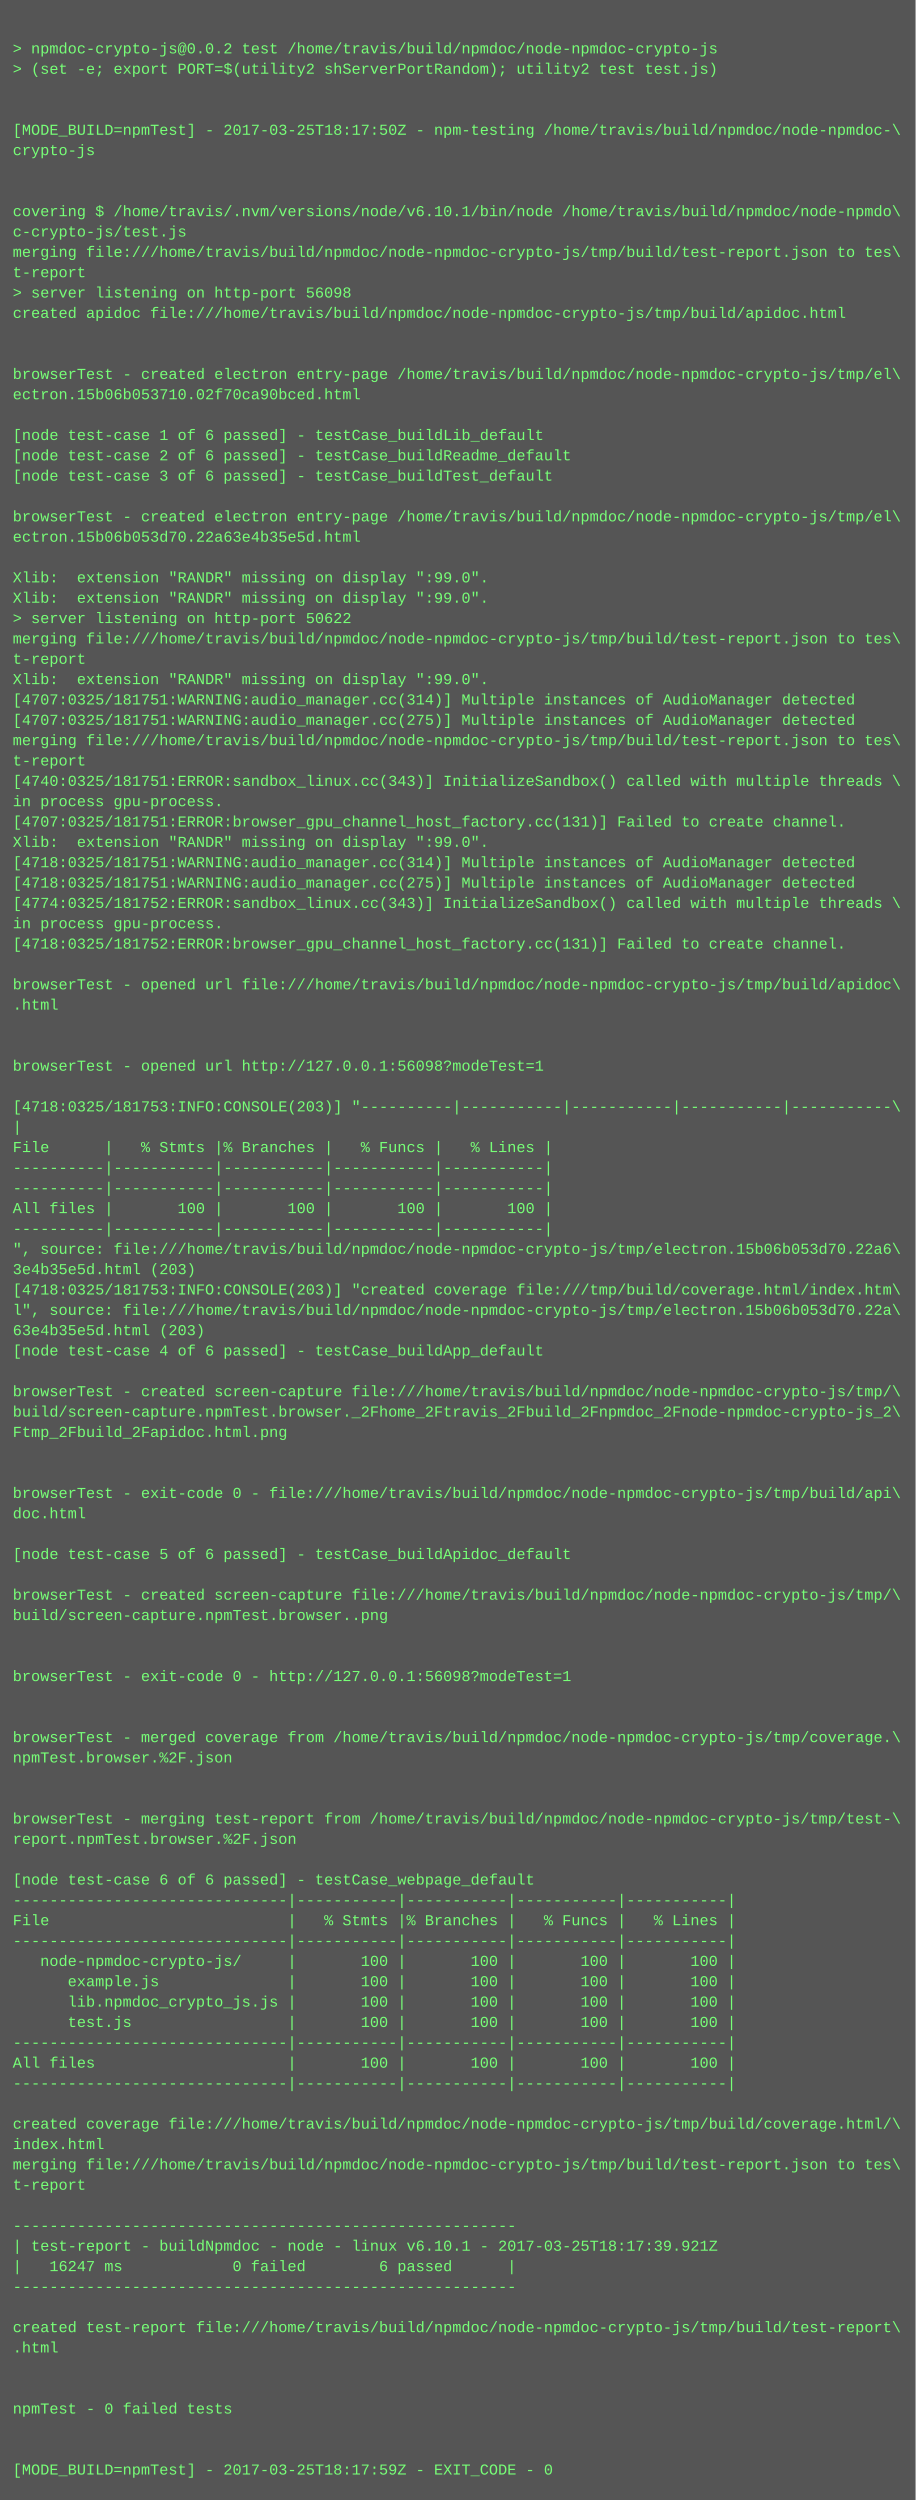
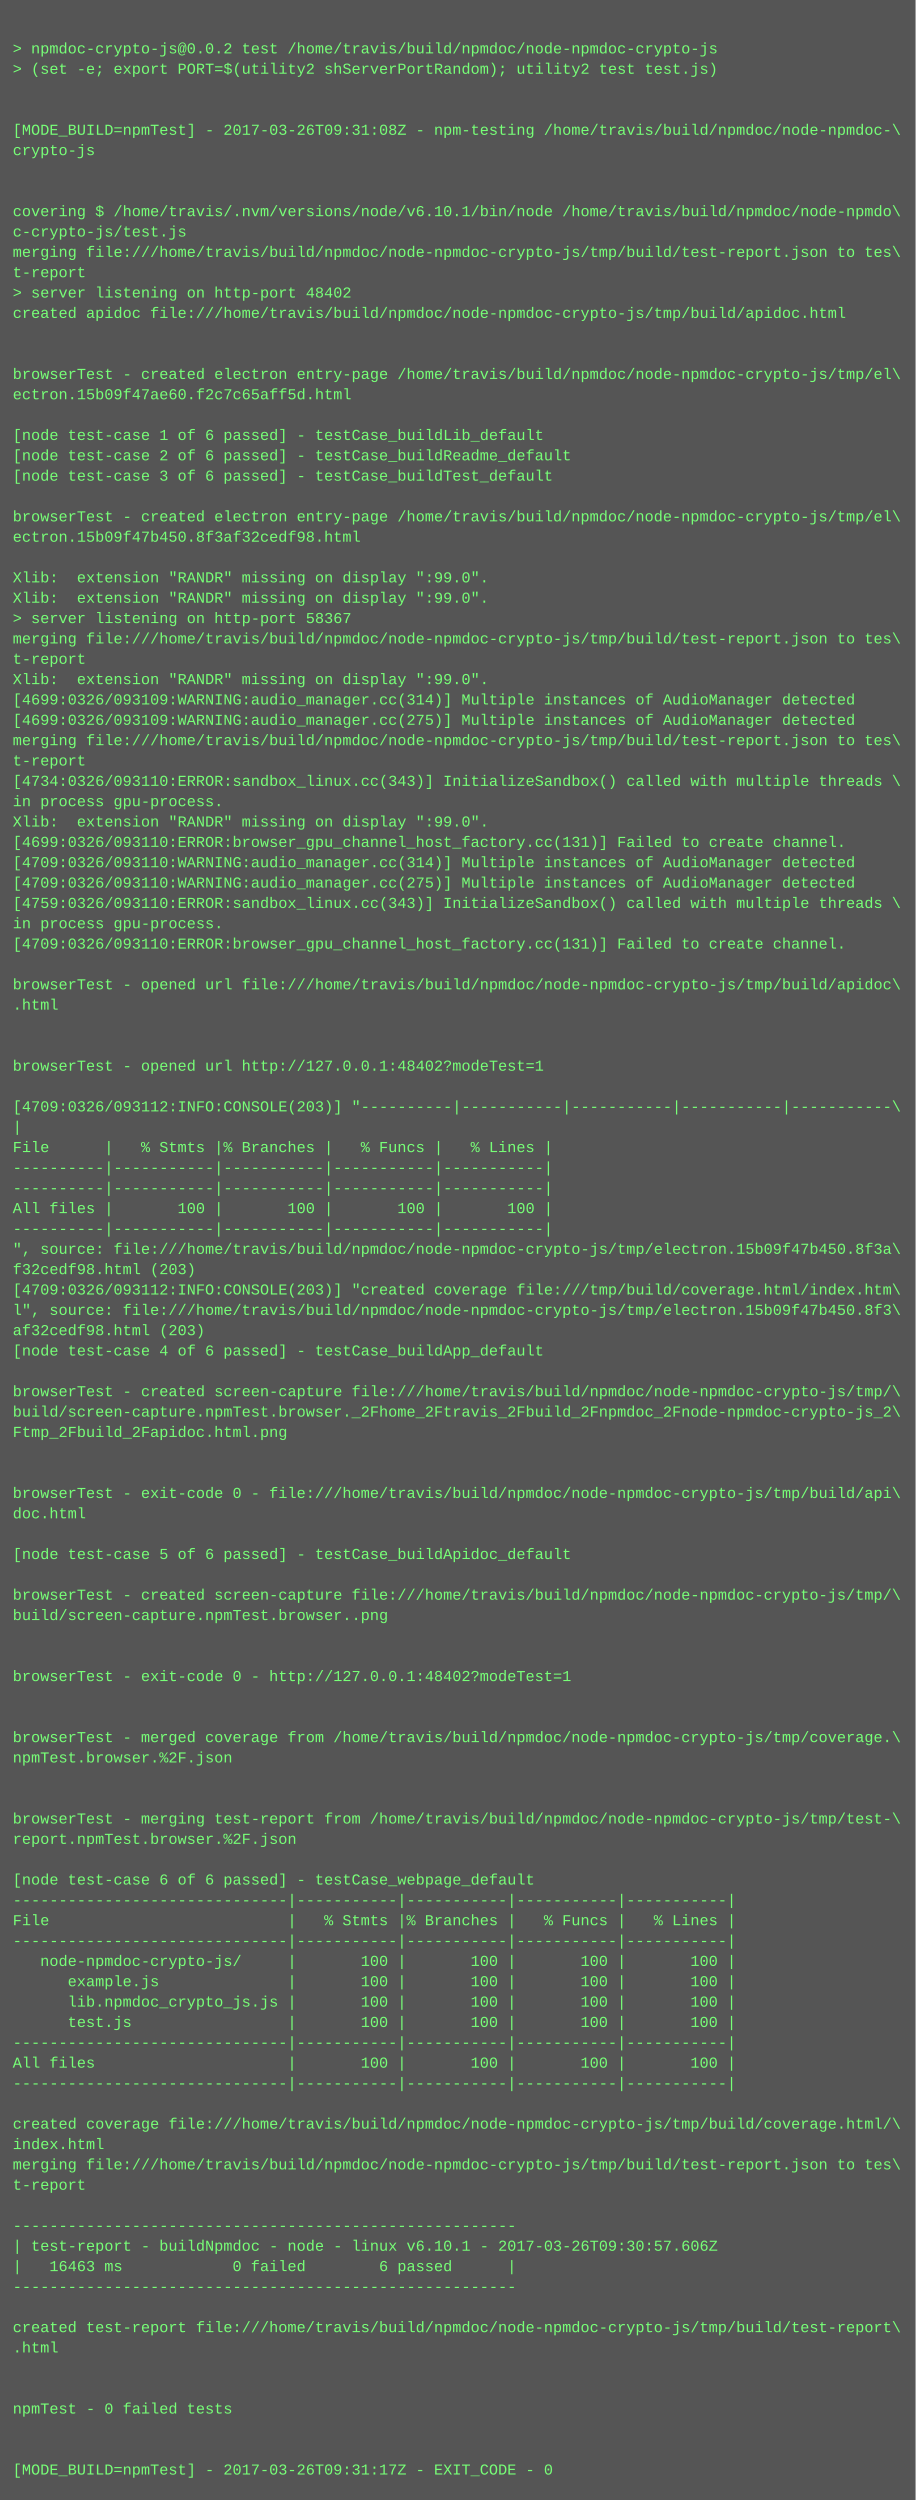
<svg xmlns="http://www.w3.org/2000/svg" height="1966" width="720">
  <rect height="1966" fill="#555" width="720" />
  <text fill="#7f7" font-family="Courier New" font-size="12" xml:space="preserve">
    <tspan x="10" y="26" />
    <tspan x="10" y="42">&gt; npmdoc-crypto-js@0.0.2 test /home/travis/build/npmdoc/node-npmdoc-crypto-js</tspan>
    <tspan x="10" y="58">&gt; (set -e; export PORT=$(utility2 shServerPortRandom); utility2 test test.js)</tspan>
    <tspan x="10" y="74" />
    <tspan x="10" y="90" />
-     <tspan x="10" y="106">[MODE_BUILD=npmTest] - 2017-03-25T18:17:50Z - npm-testing /home/travis/build/npmdoc/node-npmdoc-\</tspan>
+     <tspan x="10" y="106">[MODE_BUILD=npmTest] - 2017-03-26T09:31:08Z - npm-testing /home/travis/build/npmdoc/node-npmdoc-\</tspan>
    <tspan x="10" y="122">crypto-js</tspan>
    <tspan x="10" y="138" />
    <tspan x="10" y="154" />
    <tspan x="10" y="170">covering $ /home/travis/.nvm/versions/node/v6.10.1/bin/node /home/travis/build/npmdoc/node-npmdo\</tspan>
    <tspan x="10" y="186">c-crypto-js/test.js</tspan>
    <tspan x="10" y="202">merging file:///home/travis/build/npmdoc/node-npmdoc-crypto-js/tmp/build/test-report.json to tes\</tspan>
    <tspan x="10" y="218">t-report</tspan>
-     <tspan x="10" y="234">&gt; server listening on http-port 56098</tspan>
+     <tspan x="10" y="234">&gt; server listening on http-port 48402</tspan>
    <tspan x="10" y="250">created apidoc file:///home/travis/build/npmdoc/node-npmdoc-crypto-js/tmp/build/apidoc.html</tspan>
    <tspan x="10" y="266" />
    <tspan x="10" y="282" />
    <tspan x="10" y="298">browserTest - created electron entry-page /home/travis/build/npmdoc/node-npmdoc-crypto-js/tmp/el\</tspan>
-     <tspan x="10" y="314">ectron.15b06b053710.02f70ca90bced.html</tspan>
+     <tspan x="10" y="314">ectron.15b09f47ae60.f2c7c65aff5d.html</tspan>
    <tspan x="10" y="330" />
    <tspan x="10" y="346">[node test-case 1 of 6 passed] - testCase_buildLib_default</tspan>
    <tspan x="10" y="362">[node test-case 2 of 6 passed] - testCase_buildReadme_default</tspan>
    <tspan x="10" y="378">[node test-case 3 of 6 passed] - testCase_buildTest_default</tspan>
    <tspan x="10" y="394" />
    <tspan x="10" y="410">browserTest - created electron entry-page /home/travis/build/npmdoc/node-npmdoc-crypto-js/tmp/el\</tspan>
-     <tspan x="10" y="426">ectron.15b06b053d70.22a63e4b35e5d.html</tspan>
+     <tspan x="10" y="426">ectron.15b09f47b450.8f3af32cedf98.html</tspan>
    <tspan x="10" y="442" />
    <tspan x="10" y="458">Xlib:  extension "RANDR" missing on display ":99.0".</tspan>
    <tspan x="10" y="474">Xlib:  extension "RANDR" missing on display ":99.0".</tspan>
-     <tspan x="10" y="490">&gt; server listening on http-port 50622</tspan>
+     <tspan x="10" y="490">&gt; server listening on http-port 58367</tspan>
    <tspan x="10" y="506">merging file:///home/travis/build/npmdoc/node-npmdoc-crypto-js/tmp/build/test-report.json to tes\</tspan>
    <tspan x="10" y="522">t-report</tspan>
    <tspan x="10" y="538">Xlib:  extension "RANDR" missing on display ":99.0".</tspan>
-     <tspan x="10" y="554">[4707:0325/181751:WARNING:audio_manager.cc(314)] Multiple instances of AudioManager detected</tspan>
-     <tspan x="10" y="570">[4707:0325/181751:WARNING:audio_manager.cc(275)] Multiple instances of AudioManager detected</tspan>
+     <tspan x="10" y="554">[4699:0326/093109:WARNING:audio_manager.cc(314)] Multiple instances of AudioManager detected</tspan>
+     <tspan x="10" y="570">[4699:0326/093109:WARNING:audio_manager.cc(275)] Multiple instances of AudioManager detected</tspan>
    <tspan x="10" y="586">merging file:///home/travis/build/npmdoc/node-npmdoc-crypto-js/tmp/build/test-report.json to tes\</tspan>
    <tspan x="10" y="602">t-report</tspan>
-     <tspan x="10" y="618">[4740:0325/181751:ERROR:sandbox_linux.cc(343)] InitializeSandbox() called with multiple threads \</tspan>
+     <tspan x="10" y="618">[4734:0326/093110:ERROR:sandbox_linux.cc(343)] InitializeSandbox() called with multiple threads \</tspan>
    <tspan x="10" y="634">in process gpu-process. </tspan>
-     <tspan x="10" y="650">[4707:0325/181751:ERROR:browser_gpu_channel_host_factory.cc(131)] Failed to create channel.</tspan>
-     <tspan x="10" y="666">Xlib:  extension "RANDR" missing on display ":99.0".</tspan>
-     <tspan x="10" y="682">[4718:0325/181751:WARNING:audio_manager.cc(314)] Multiple instances of AudioManager detected</tspan>
-     <tspan x="10" y="698">[4718:0325/181751:WARNING:audio_manager.cc(275)] Multiple instances of AudioManager detected</tspan>
-     <tspan x="10" y="714">[4774:0325/181752:ERROR:sandbox_linux.cc(343)] InitializeSandbox() called with multiple threads \</tspan>
+     <tspan x="10" y="650">Xlib:  extension "RANDR" missing on display ":99.0".</tspan>
+     <tspan x="10" y="666">[4699:0326/093110:ERROR:browser_gpu_channel_host_factory.cc(131)] Failed to create channel.</tspan>
+     <tspan x="10" y="682">[4709:0326/093110:WARNING:audio_manager.cc(314)] Multiple instances of AudioManager detected</tspan>
+     <tspan x="10" y="698">[4709:0326/093110:WARNING:audio_manager.cc(275)] Multiple instances of AudioManager detected</tspan>
+     <tspan x="10" y="714">[4759:0326/093110:ERROR:sandbox_linux.cc(343)] InitializeSandbox() called with multiple threads \</tspan>
    <tspan x="10" y="730">in process gpu-process. </tspan>
-     <tspan x="10" y="746">[4718:0325/181752:ERROR:browser_gpu_channel_host_factory.cc(131)] Failed to create channel.</tspan>
+     <tspan x="10" y="746">[4709:0326/093110:ERROR:browser_gpu_channel_host_factory.cc(131)] Failed to create channel.</tspan>
    <tspan x="10" y="762" />
    <tspan x="10" y="778">browserTest - opened url file:///home/travis/build/npmdoc/node-npmdoc-crypto-js/tmp/build/apidoc\</tspan>
    <tspan x="10" y="794">.html</tspan>
    <tspan x="10" y="810" />
    <tspan x="10" y="826" />
-     <tspan x="10" y="842">browserTest - opened url http://127.0.0.1:56098?modeTest=1</tspan>
+     <tspan x="10" y="842">browserTest - opened url http://127.0.0.1:48402?modeTest=1</tspan>
    <tspan x="10" y="858" />
-     <tspan x="10" y="874">[4718:0325/181753:INFO:CONSOLE(203)] "----------|-----------|-----------|-----------|-----------\</tspan>
+     <tspan x="10" y="874">[4709:0326/093112:INFO:CONSOLE(203)] "----------|-----------|-----------|-----------|-----------\</tspan>
    <tspan x="10" y="890">|</tspan>
    <tspan x="10" y="906">File      |   % Stmts |% Branches |   % Funcs |   % Lines |</tspan>
    <tspan x="10" y="922">----------|-----------|-----------|-----------|-----------|</tspan>
    <tspan x="10" y="938">----------|-----------|-----------|-----------|-----------|</tspan>
    <tspan x="10" y="954">All files |       100 |       100 |       100 |       100 |</tspan>
    <tspan x="10" y="970">----------|-----------|-----------|-----------|-----------|</tspan>
-     <tspan x="10" y="986">", source: file:///home/travis/build/npmdoc/node-npmdoc-crypto-js/tmp/electron.15b06b053d70.22a6\</tspan>
-     <tspan x="10" y="1002">3e4b35e5d.html (203)</tspan>
-     <tspan x="10" y="1018">[4718:0325/181753:INFO:CONSOLE(203)] "created coverage file:///tmp/build/coverage.html/index.htm\</tspan>
-     <tspan x="10" y="1034">l", source: file:///home/travis/build/npmdoc/node-npmdoc-crypto-js/tmp/electron.15b06b053d70.22a\</tspan>
-     <tspan x="10" y="1050">63e4b35e5d.html (203)</tspan>
+     <tspan x="10" y="986">", source: file:///home/travis/build/npmdoc/node-npmdoc-crypto-js/tmp/electron.15b09f47b450.8f3a\</tspan>
+     <tspan x="10" y="1002">f32cedf98.html (203)</tspan>
+     <tspan x="10" y="1018">[4709:0326/093112:INFO:CONSOLE(203)] "created coverage file:///tmp/build/coverage.html/index.htm\</tspan>
+     <tspan x="10" y="1034">l", source: file:///home/travis/build/npmdoc/node-npmdoc-crypto-js/tmp/electron.15b09f47b450.8f3\</tspan>
+     <tspan x="10" y="1050">af32cedf98.html (203)</tspan>
    <tspan x="10" y="1066">[node test-case 4 of 6 passed] - testCase_buildApp_default</tspan>
    <tspan x="10" y="1082" />
    <tspan x="10" y="1098">browserTest - created screen-capture file:///home/travis/build/npmdoc/node-npmdoc-crypto-js/tmp/\</tspan>
    <tspan x="10" y="1114">build/screen-capture.npmTest.browser._2Fhome_2Ftravis_2Fbuild_2Fnpmdoc_2Fnode-npmdoc-crypto-js_2\</tspan>
    <tspan x="10" y="1130">Ftmp_2Fbuild_2Fapidoc.html.png</tspan>
    <tspan x="10" y="1146" />
    <tspan x="10" y="1162" />
    <tspan x="10" y="1178">browserTest - exit-code 0 - file:///home/travis/build/npmdoc/node-npmdoc-crypto-js/tmp/build/api\</tspan>
    <tspan x="10" y="1194">doc.html</tspan>
    <tspan x="10" y="1210" />
    <tspan x="10" y="1226">[node test-case 5 of 6 passed] - testCase_buildApidoc_default</tspan>
    <tspan x="10" y="1242" />
    <tspan x="10" y="1258">browserTest - created screen-capture file:///home/travis/build/npmdoc/node-npmdoc-crypto-js/tmp/\</tspan>
    <tspan x="10" y="1274">build/screen-capture.npmTest.browser..png</tspan>
    <tspan x="10" y="1290" />
    <tspan x="10" y="1306" />
-     <tspan x="10" y="1322">browserTest - exit-code 0 - http://127.0.0.1:56098?modeTest=1</tspan>
+     <tspan x="10" y="1322">browserTest - exit-code 0 - http://127.0.0.1:48402?modeTest=1</tspan>
    <tspan x="10" y="1338" />
    <tspan x="10" y="1354" />
    <tspan x="10" y="1370">browserTest - merged coverage from /home/travis/build/npmdoc/node-npmdoc-crypto-js/tmp/coverage.\</tspan>
    <tspan x="10" y="1386">npmTest.browser.%2F.json</tspan>
    <tspan x="10" y="1402" />
    <tspan x="10" y="1418" />
    <tspan x="10" y="1434">browserTest - merging test-report from /home/travis/build/npmdoc/node-npmdoc-crypto-js/tmp/test-\</tspan>
    <tspan x="10" y="1450">report.npmTest.browser.%2F.json</tspan>
    <tspan x="10" y="1466" />
    <tspan x="10" y="1482">[node test-case 6 of 6 passed] - testCase_webpage_default</tspan>
    <tspan x="10" y="1498">------------------------------|-----------|-----------|-----------|-----------|</tspan>
    <tspan x="10" y="1514">File                          |   % Stmts |% Branches |   % Funcs |   % Lines |</tspan>
    <tspan x="10" y="1530">------------------------------|-----------|-----------|-----------|-----------|</tspan>
    <tspan x="10" y="1546">   node-npmdoc-crypto-js/     |       100 |       100 |       100 |       100 |</tspan>
    <tspan x="10" y="1562">      example.js              |       100 |       100 |       100 |       100 |</tspan>
    <tspan x="10" y="1578">      lib.npmdoc_crypto_js.js |       100 |       100 |       100 |       100 |</tspan>
    <tspan x="10" y="1594">      test.js                 |       100 |       100 |       100 |       100 |</tspan>
    <tspan x="10" y="1610">------------------------------|-----------|-----------|-----------|-----------|</tspan>
    <tspan x="10" y="1626">All files                     |       100 |       100 |       100 |       100 |</tspan>
    <tspan x="10" y="1642">------------------------------|-----------|-----------|-----------|-----------|</tspan>
    <tspan x="10" y="1658" />
    <tspan x="10" y="1674">created coverage file:///home/travis/build/npmdoc/node-npmdoc-crypto-js/tmp/build/coverage.html/\</tspan>
    <tspan x="10" y="1690">index.html</tspan>
    <tspan x="10" y="1706">merging file:///home/travis/build/npmdoc/node-npmdoc-crypto-js/tmp/build/test-report.json to tes\</tspan>
    <tspan x="10" y="1722">t-report</tspan>
    <tspan x="10" y="1738" />
    <tspan x="10" y="1754">-------------------------------------------------------</tspan>
-     <tspan x="10" y="1770">| test-report - buildNpmdoc - node - linux v6.10.1 - 2017-03-25T18:17:39.921Z</tspan>
-     <tspan x="10" y="1786">|   16247 ms            0 failed        6 passed      |</tspan>
+     <tspan x="10" y="1770">| test-report - buildNpmdoc - node - linux v6.10.1 - 2017-03-26T09:30:57.606Z</tspan>
+     <tspan x="10" y="1786">|   16463 ms            0 failed        6 passed      |</tspan>
    <tspan x="10" y="1802">-------------------------------------------------------</tspan>
    <tspan x="10" y="1818" />
    <tspan x="10" y="1834">created test-report file:///home/travis/build/npmdoc/node-npmdoc-crypto-js/tmp/build/test-report\</tspan>
    <tspan x="10" y="1850">.html</tspan>
    <tspan x="10" y="1866" />
    <tspan x="10" y="1882" />
    <tspan x="10" y="1898">npmTest - 0 failed tests</tspan>
    <tspan x="10" y="1914" />
    <tspan x="10" y="1930" />
-     <tspan x="10" y="1946">[MODE_BUILD=npmTest] - 2017-03-25T18:17:59Z - EXIT_CODE - 0</tspan>
+     <tspan x="10" y="1946">[MODE_BUILD=npmTest] - 2017-03-26T09:31:17Z - EXIT_CODE - 0</tspan>
  </text>
</svg>
